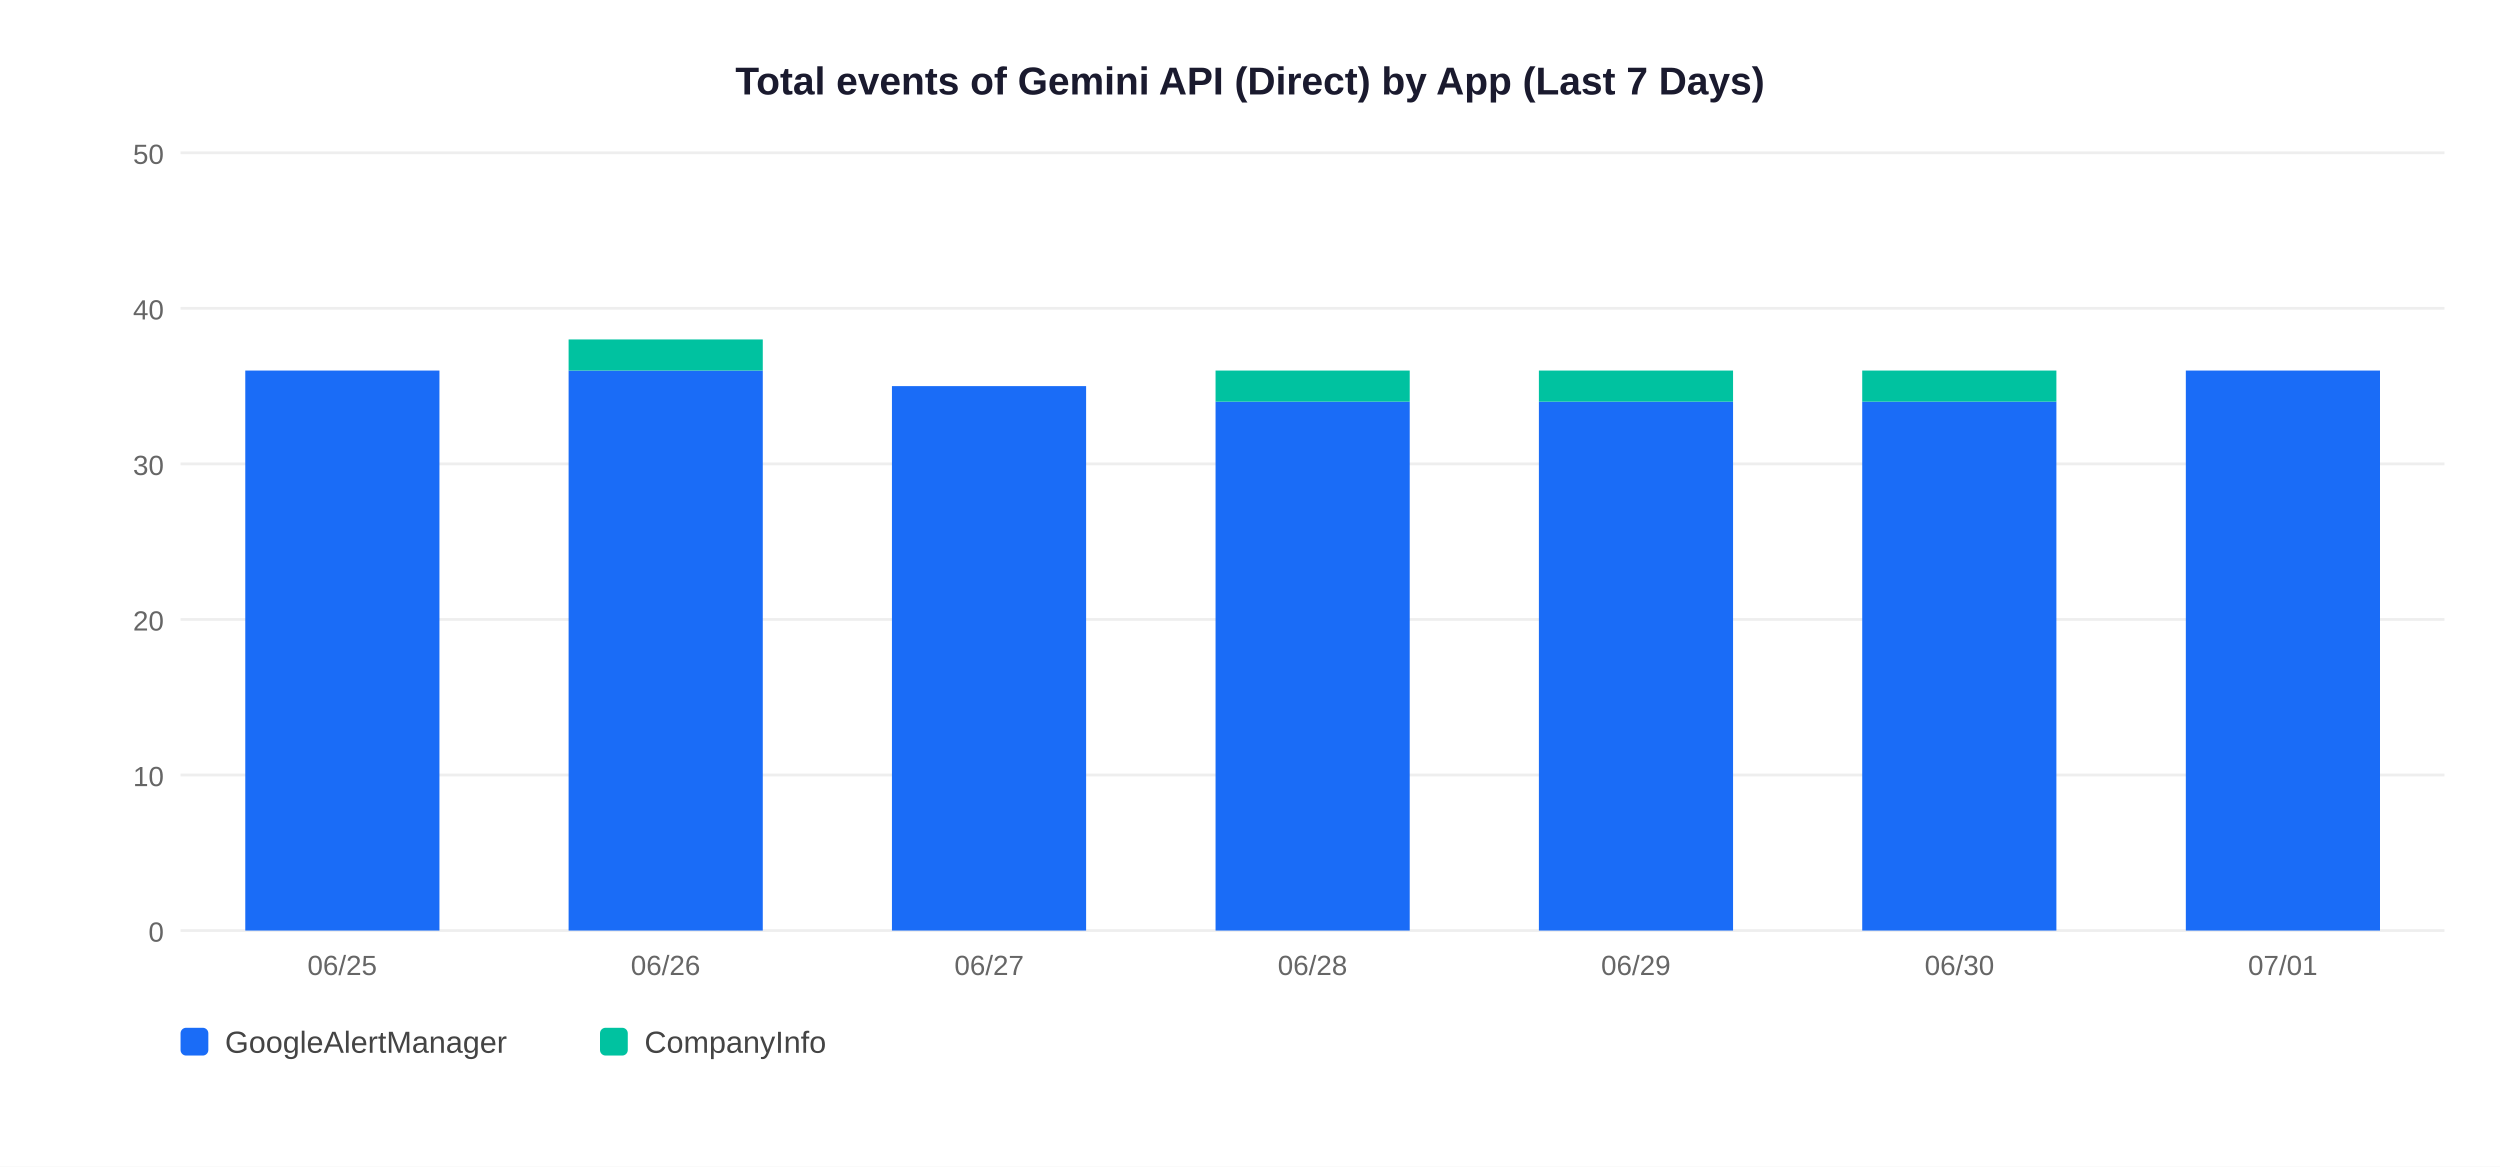
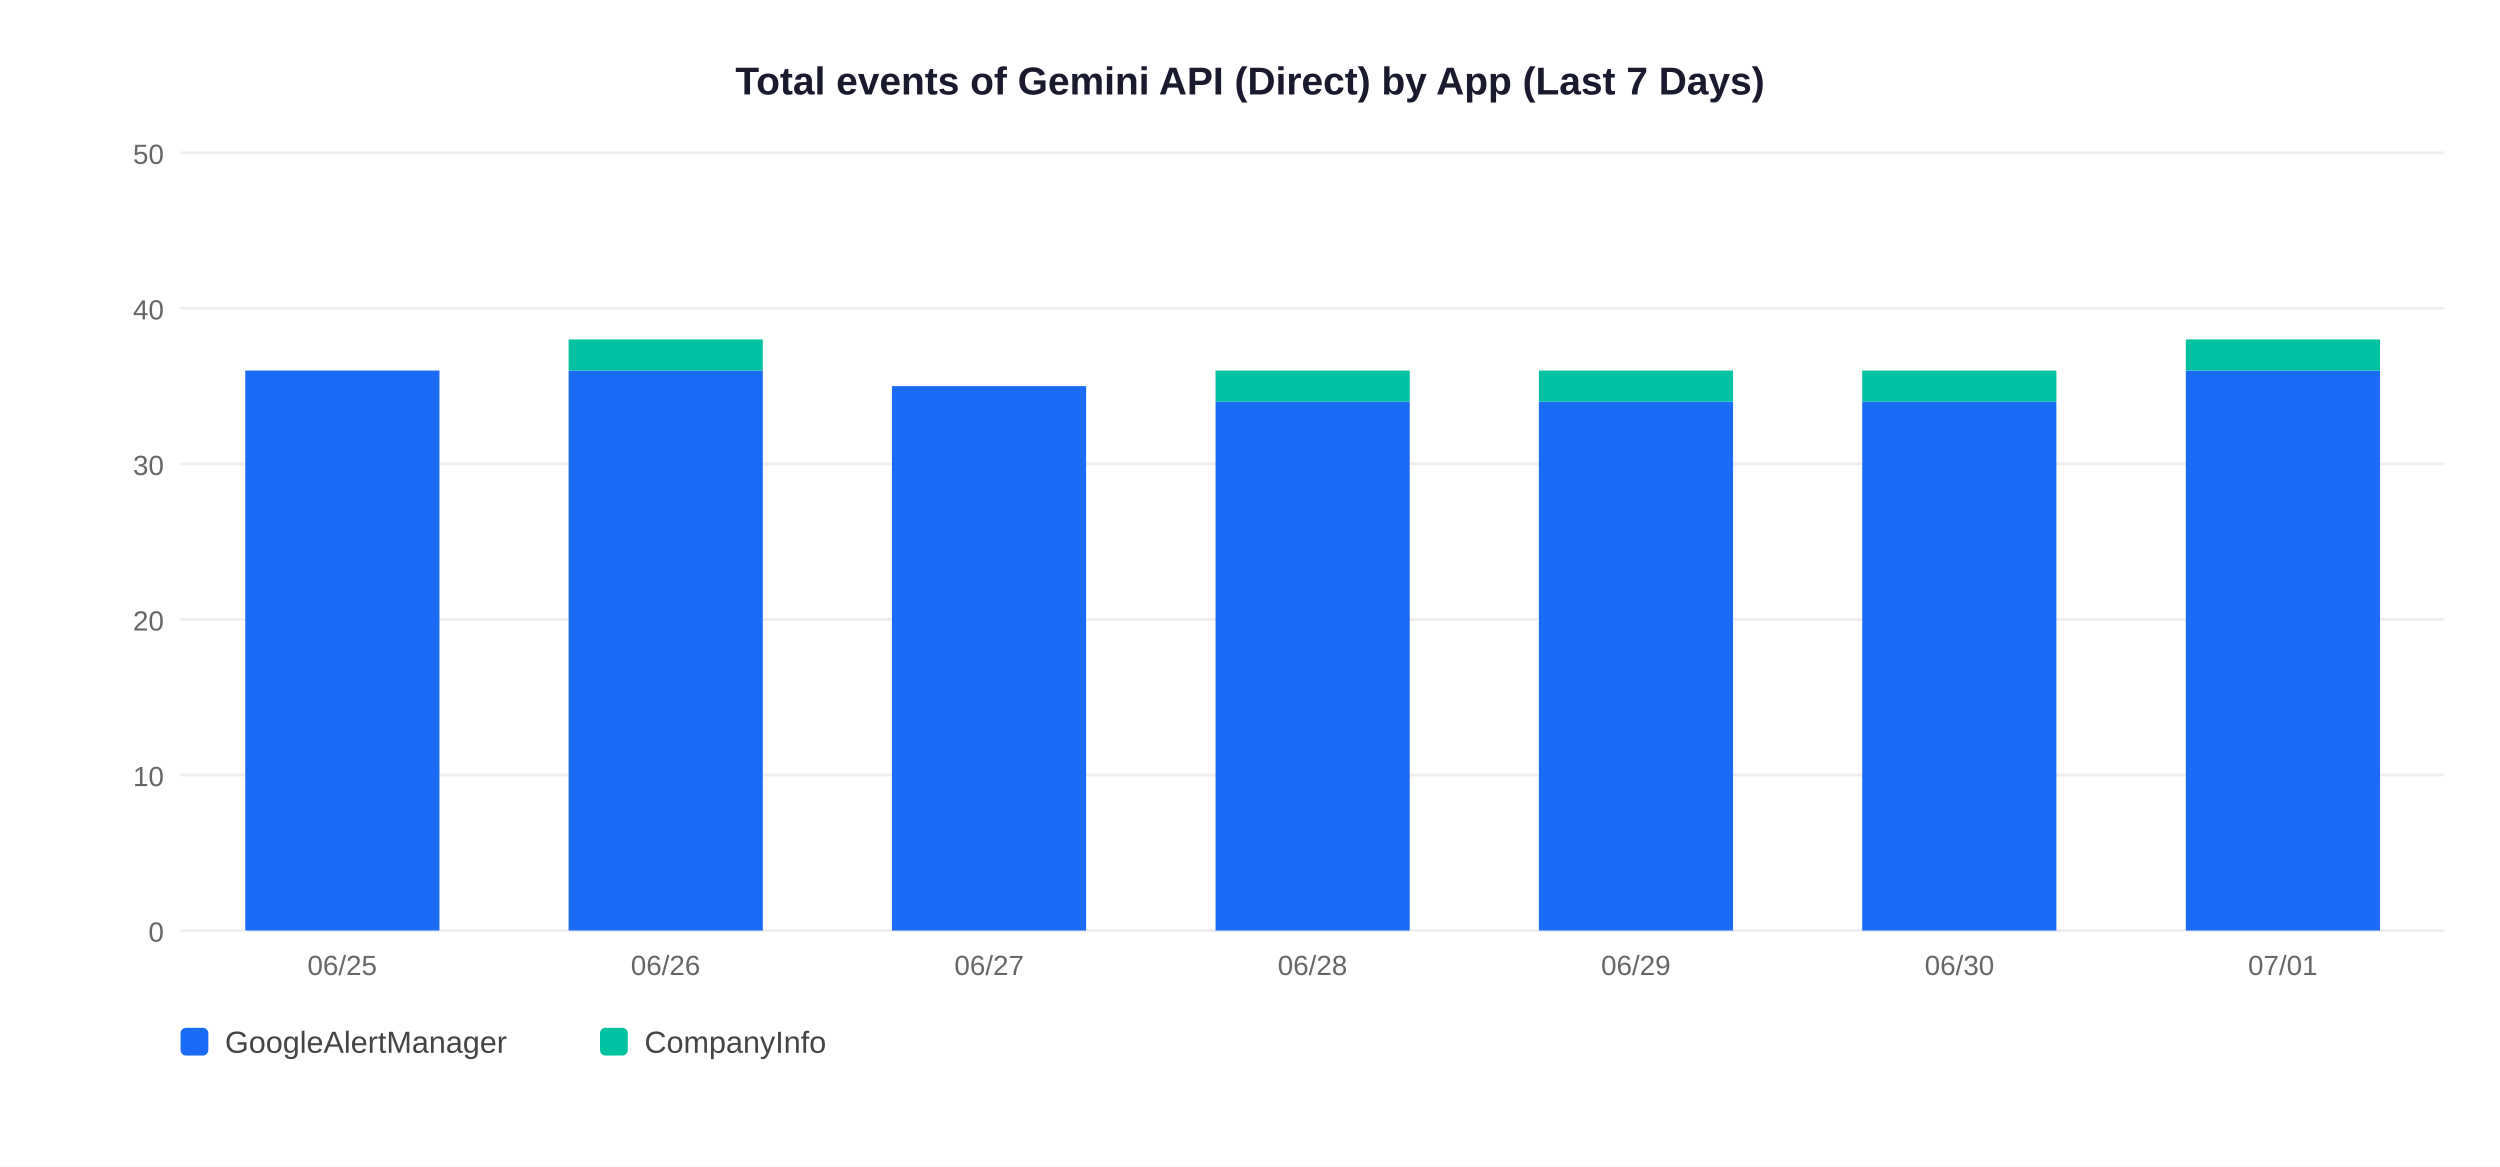
<svg xmlns="http://www.w3.org/2000/svg" width="900" height="420">
  <rect width="900" height="420" fill="white" />
  <text x="450" y="34" text-anchor="middle" font-size="14" font-weight="bold" font-family="Arial,sans-serif" fill="#1a1a2e">Total events of Gemini API (Direct) by App (Last 7 Days)</text>
  <line x1="65" y1="335" x2="880" y2="335" stroke="#EEEEEE" stroke-width="1" />
  <text x="59" y="339" text-anchor="end" font-size="10" font-family="Arial,sans-serif" fill="#666">0</text>
  <line x1="65" y1="279" x2="880" y2="279" stroke="#EEEEEE" stroke-width="1" />
  <text x="59" y="283" text-anchor="end" font-size="10" font-family="Arial,sans-serif" fill="#666">10</text>
  <line x1="65" y1="223" x2="880" y2="223" stroke="#EEEEEE" stroke-width="1" />
  <text x="59" y="227" text-anchor="end" font-size="10" font-family="Arial,sans-serif" fill="#666">20</text>
  <line x1="65" y1="167" x2="880" y2="167" stroke="#EEEEEE" stroke-width="1" />
  <text x="59" y="171" text-anchor="end" font-size="10" font-family="Arial,sans-serif" fill="#666">30</text>
  <line x1="65" y1="111" x2="880" y2="111" stroke="#EEEEEE" stroke-width="1" />
  <text x="59" y="115" text-anchor="end" font-size="10" font-family="Arial,sans-serif" fill="#666">40</text>
  <line x1="65" y1="55" x2="880" y2="55" stroke="#EEEEEE" stroke-width="1" />
  <text x="59" y="59" text-anchor="end" font-size="10" font-family="Arial,sans-serif" fill="#666">50</text>
  <rect x="88.3" y="133.4" width="69.9" height="201.6" fill="#1A6CF7" />
  <text x="123.2" y="351" text-anchor="middle" font-size="10" font-family="Arial,sans-serif" fill="#666">06/25</text>
  <rect x="204.7" y="133.4" width="69.9" height="201.6" fill="#1A6CF7" />
  <rect x="204.7" y="122.2" width="69.9" height="11.2" fill="#00C2A0" />
  <text x="239.6" y="351" text-anchor="middle" font-size="10" font-family="Arial,sans-serif" fill="#666">06/26</text>
  <rect x="321.1" y="139.0" width="69.9" height="196.0" fill="#1A6CF7" />
  <text x="356.1" y="351" text-anchor="middle" font-size="10" font-family="Arial,sans-serif" fill="#666">06/27</text>
  <rect x="437.6" y="144.6" width="69.9" height="190.4" fill="#1A6CF7" />
  <rect x="437.6" y="133.4" width="69.9" height="11.2" fill="#00C2A0" />
  <text x="472.5" y="351" text-anchor="middle" font-size="10" font-family="Arial,sans-serif" fill="#666">06/28</text>
  <rect x="554.0" y="144.6" width="69.9" height="190.4" fill="#1A6CF7" />
  <rect x="554.0" y="133.4" width="69.9" height="11.2" fill="#00C2A0" />
  <text x="588.9" y="351" text-anchor="middle" font-size="10" font-family="Arial,sans-serif" fill="#666">06/29</text>
  <rect x="670.4" y="144.6" width="69.9" height="190.4" fill="#1A6CF7" />
  <rect x="670.4" y="133.4" width="69.9" height="11.2" fill="#00C2A0" />
  <text x="705.4" y="351" text-anchor="middle" font-size="10" font-family="Arial,sans-serif" fill="#666">06/30</text>
  <rect x="786.9" y="133.4" width="69.9" height="201.6" fill="#1A6CF7" />
+   <rect x="786.9" y="122.2" width="69.9" height="11.2" fill="#00C2A0" />
  <text x="821.8" y="351" text-anchor="middle" font-size="10" font-family="Arial,sans-serif" fill="#666">07/01</text>
  <rect x="65" y="370" width="10" height="10" rx="2" fill="#1A6CF7" />
  <text x="81" y="379" font-size="11" font-family="Arial,sans-serif" fill="#444">GoogleAlertManager</text>
  <rect x="216" y="370" width="10" height="10" rx="2" fill="#00C2A0" />
  <text x="232" y="379" font-size="11" font-family="Arial,sans-serif" fill="#444">CompanyInfo</text>
</svg>
